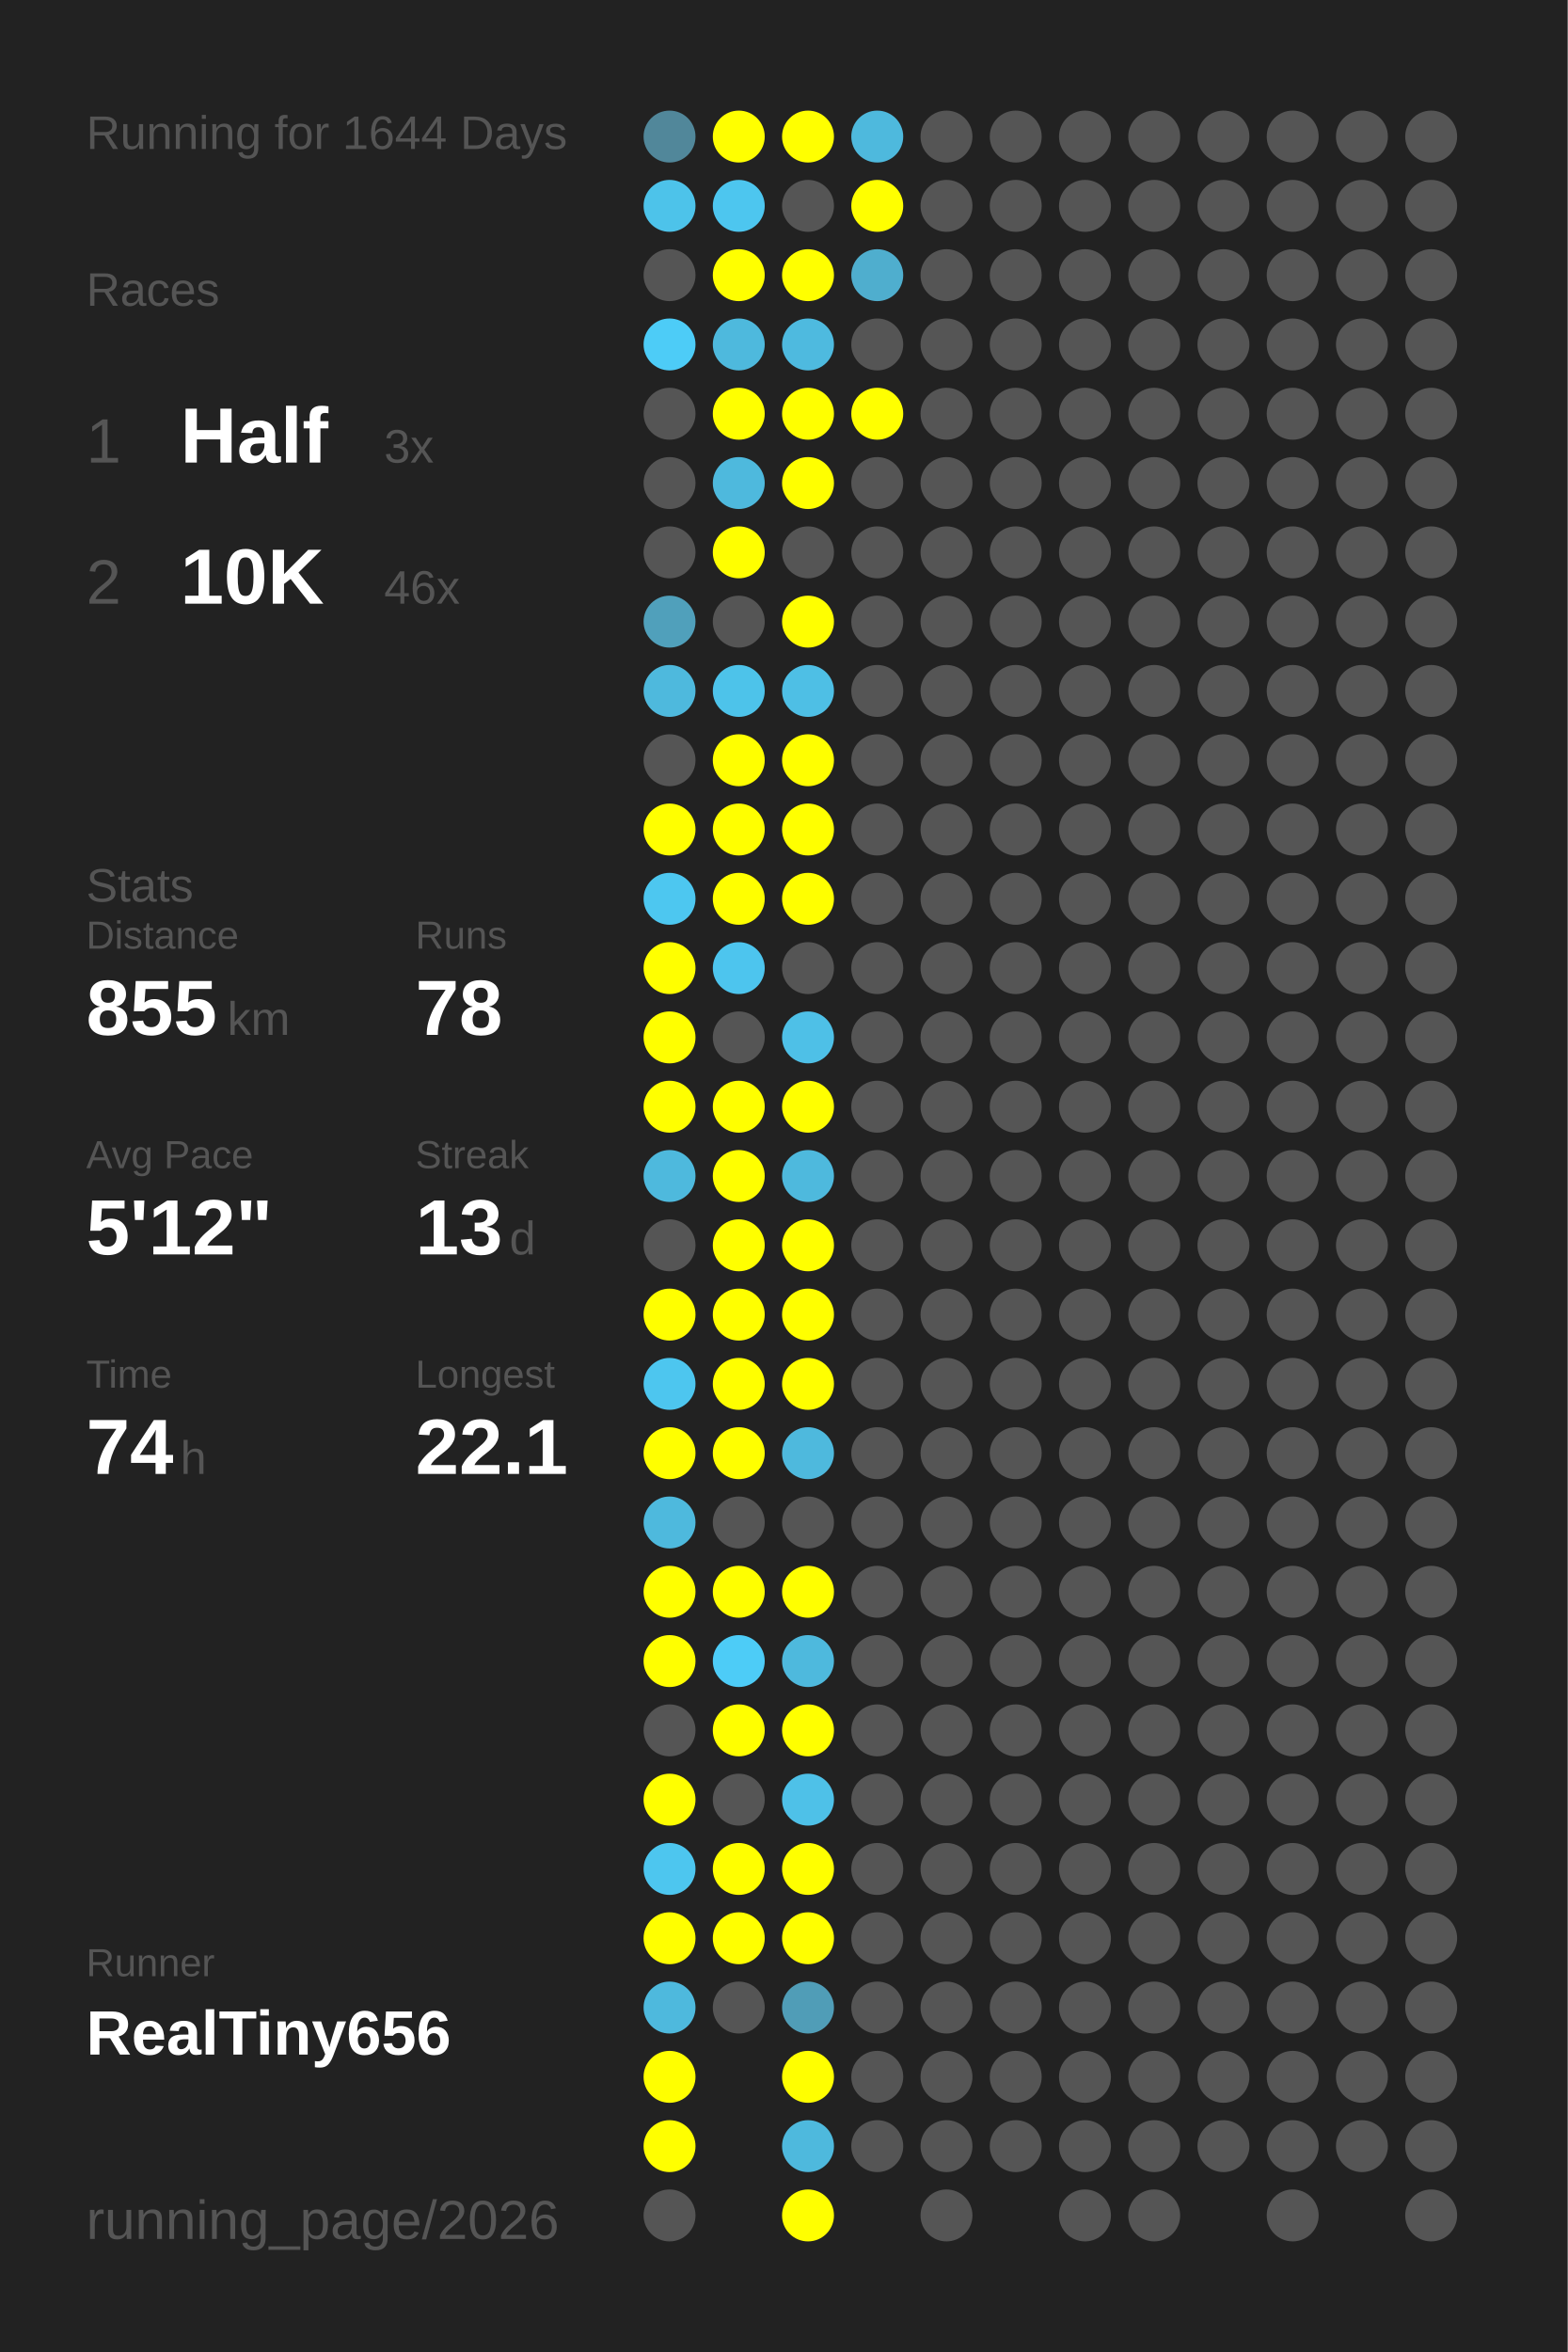
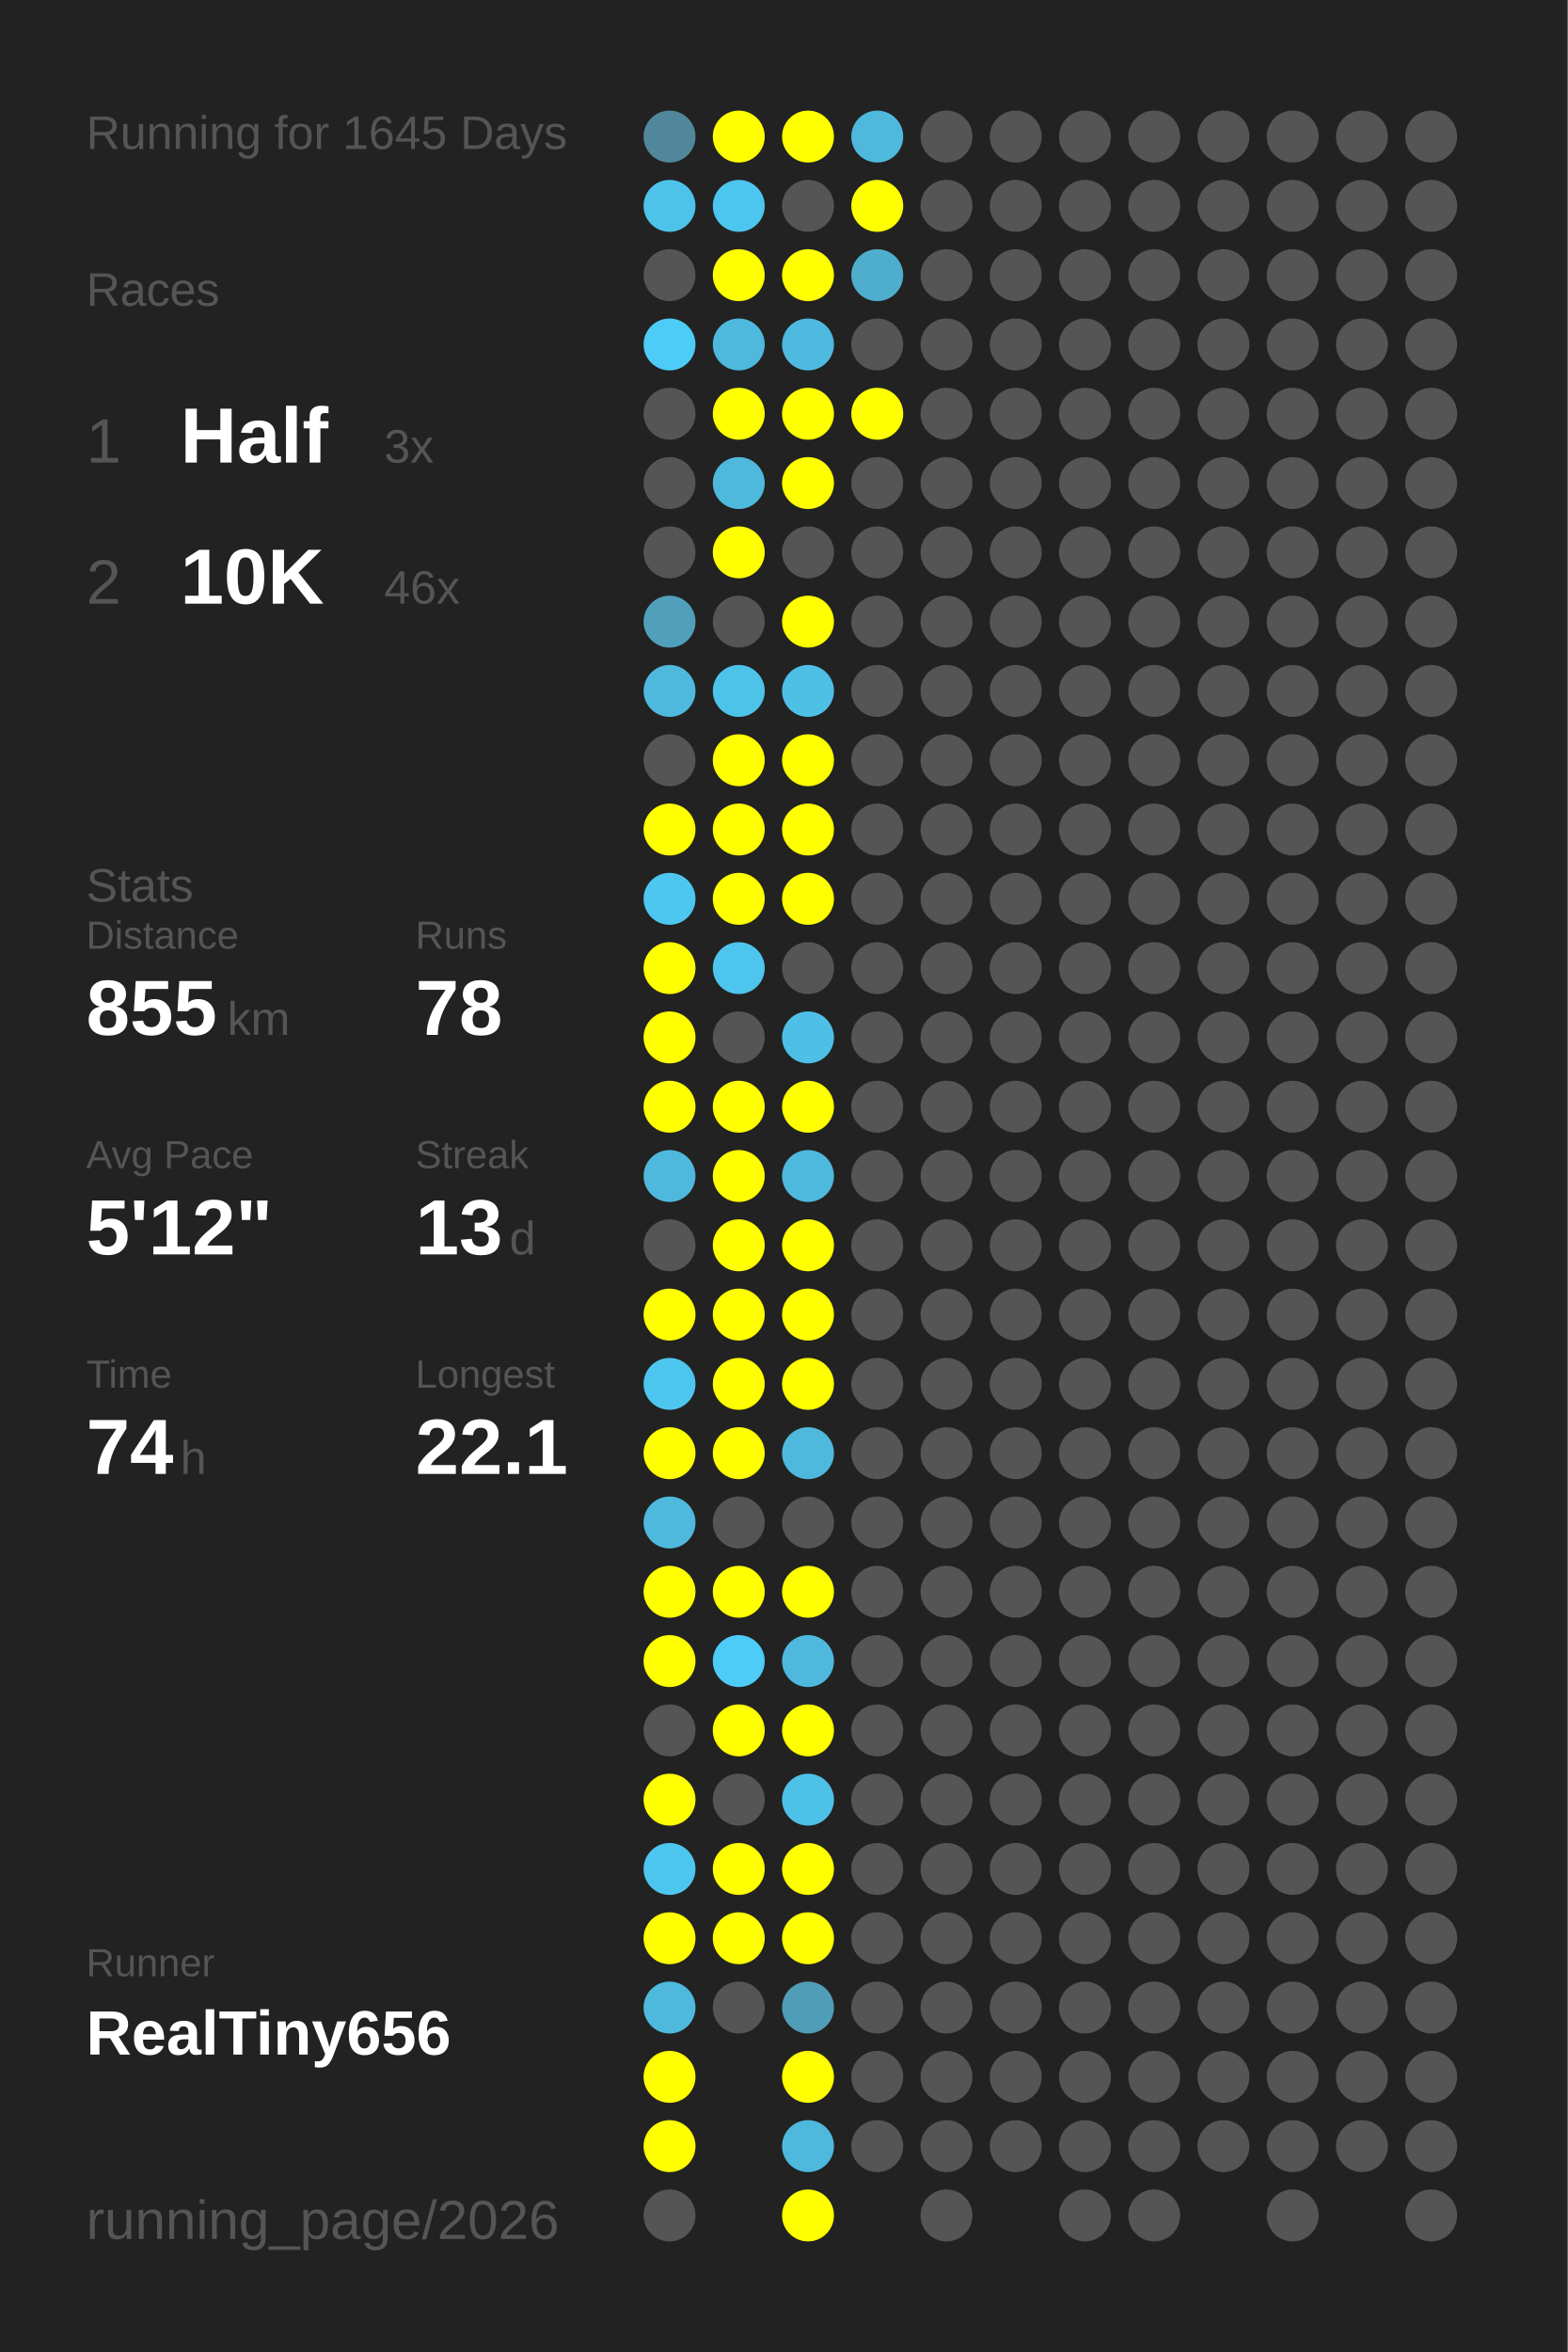
<svg xmlns="http://www.w3.org/2000/svg" baseProfile="full" height="300mm" version="1.1" viewBox="0,0,200,300" width="200mm">
  <defs />
  <rect fill="#222222" height="300" width="200" x="0" y="0" />
-   <text fill="#555555" style="font-size:6px; font-family:Arial;" x="11" y="19">Running for 1644 Days</text>
+   <text fill="#555555" style="font-size:6px; font-family:Arial;" x="11" y="19">Running for 1645 Days</text>
  <text fill="#555555" style="font-size:6px; font-family:Arial;" x="11" y="39">Races</text>
  <text fill="#555555" style="font-size:8px; font-family:Arial;" x="11" y="59">1</text>
  <text fill="#FFFFFF" style="font-size:10px; font-family:Arial; font-weight:bold;" x="23" y="59">Half</text>
  <text fill="#555555" style="font-size:6px; font-family:Arial;" x="49" y="59">3x</text>
  <text fill="#555555" style="font-size:8px; font-family:Arial;" x="11" y="77">2</text>
  <text fill="#FFFFFF" style="font-size:10px; font-family:Arial; font-weight:bold;" x="23" y="77">10K</text>
  <text fill="#555555" style="font-size:6px; font-family:Arial;" x="49" y="77">46x</text>
  <text fill="#555555" style="font-size:6px; font-family:Arial;" x="11" y="115">Stats</text>
  <text fill="#555555" style="font-size:5px; font-family:Arial;" x="11" y="121">Distance</text>
  <text fill="#FFFFFF" style="font-size:10px; font-family:Arial; font-weight:bold;" x="11" y="132">855</text>
  <text fill="#555555" style="font-size:6px; font-family:Arial;" x="29" y="132">km</text>
  <text fill="#555555" style="font-size:5px; font-family:Arial;" x="53" y="121">Runs</text>
  <text fill="#FFFFFF" style="font-size:10px; font-family:Arial; font-weight:bold;" x="53" y="132">78</text>
  <text fill="#555555" style="font-size:5px; font-family:Arial;" x="11" y="149">Avg Pace</text>
  <text fill="#FFFFFF" style="font-size:10px; font-family:Arial; font-weight:bold;" x="11" y="160">5'12"</text>
  <text fill="#555555" style="font-size:5px; font-family:Arial;" x="53" y="149">Streak</text>
  <text fill="#FFFFFF" style="font-size:10px; font-family:Arial; font-weight:bold;" x="53" y="160">13</text>
  <text fill="#555555" style="font-size:6px; font-family:Arial;" x="65" y="160">d</text>
  <text fill="#555555" style="font-size:5px; font-family:Arial;" x="11" y="177">Time</text>
  <text fill="#FFFFFF" style="font-size:10px; font-family:Arial; font-weight:bold;" x="11" y="188">74</text>
  <text fill="#555555" style="font-size:6px; font-family:Arial;" x="23" y="188">h</text>
  <text fill="#555555" style="font-size:5px; font-family:Arial;" x="53" y="177">Longest</text>
  <text fill="#FFFFFF" style="font-size:10px; font-family:Arial; font-weight:bold;" x="53" y="188">22.1</text>
  <text fill="#555555" style="font-size:5px; font-family:Arial;" x="11" y="252.065">Runner</text>
  <text fill="#FFFFFF" style="font-size:8px; font-family:Arial; font-weight:bold;" x="11" y="262.065">RealTiny656</text>
  <text fill="#555555" style="font-size:7px; font-family:Arial;" x="11" y="285.581">running_page/2026</text>
  <circle cx="85.417" cy="17.419" fill="#51879a" r="3.312" />
  <circle cx="85.417" cy="26.258" fill="#4dc3ea" r="3.312" />
  <circle cx="85.417" cy="35.097" fill="#555555" r="3.312" />
  <circle cx="85.417" cy="43.935" fill="#4dccf7" r="3.312" />
  <circle cx="85.417" cy="52.774" fill="#555555" r="3.312" />
  <circle cx="85.417" cy="61.613" fill="#555555" r="3.312" />
  <circle cx="85.417" cy="70.452" fill="#555555" r="3.312" />
  <circle cx="85.417" cy="79.29" fill="#50a0bb" r="3.312" />
  <circle cx="85.417" cy="88.129" fill="#4eb9dd" r="3.312" />
  <circle cx="85.417" cy="96.968" fill="#555555" r="3.312" />
  <circle cx="85.417" cy="105.806" fill="#FFFF00" r="3.312" />
  <circle cx="85.417" cy="114.645" fill="#4dc7f0" r="3.312" />
  <circle cx="85.417" cy="123.484" fill="#FFFF00" r="3.312" />
  <circle cx="85.417" cy="132.323" fill="#FFFF00" r="3.312" />
  <circle cx="85.417" cy="141.161" fill="#FFFF00" r="3.312" />
  <circle cx="85.417" cy="150" fill="#4eb9dd" r="3.312" />
  <circle cx="85.417" cy="158.839" fill="#555555" r="3.312" />
  <circle cx="85.417" cy="167.677" fill="#FFFF00" r="3.312" />
  <circle cx="85.417" cy="176.516" fill="#4dc6ef" r="3.312" />
  <circle cx="85.417" cy="185.355" fill="#FFFF00" r="3.312" />
  <circle cx="85.417" cy="194.194" fill="#4eb9dd" r="3.312" />
  <circle cx="85.417" cy="203.032" fill="#FFFF00" r="3.312" />
  <circle cx="85.417" cy="211.871" fill="#FFFF00" r="3.312" />
  <circle cx="85.417" cy="220.71" fill="#555555" r="3.312" />
  <circle cx="85.417" cy="229.548" fill="#FFFF00" r="3.312" />
  <circle cx="85.417" cy="238.387" fill="#4dc6ef" r="3.312" />
  <circle cx="85.417" cy="247.226" fill="#FFFF00" r="3.312" />
  <circle cx="85.417" cy="256.065" fill="#4eb9dd" r="3.312" />
  <circle cx="85.417" cy="264.903" fill="#FFFF00" r="3.312" />
  <circle cx="85.417" cy="273.742" fill="#FFFF00" r="3.312" />
  <circle cx="85.417" cy="282.581" fill="#555555" r="3.312" />
  <circle cx="94.25" cy="17.419" fill="#FFFF00" r="3.312" />
  <circle cx="94.25" cy="26.258" fill="#4dc6ef" r="3.312" />
  <circle cx="94.25" cy="35.097" fill="#FFFF00" r="3.312" />
  <circle cx="94.25" cy="43.935" fill="#4eb9dd" r="3.312" />
  <circle cx="94.25" cy="52.774" fill="#FFFF00" r="3.312" />
  <circle cx="94.25" cy="61.613" fill="#4eb9dd" r="3.312" />
  <circle cx="94.25" cy="70.452" fill="#FFFF00" r="3.312" />
  <circle cx="94.25" cy="79.29" fill="#555555" r="3.312" />
  <circle cx="94.25" cy="88.129" fill="#4dc3ea" r="3.312" />
  <circle cx="94.25" cy="96.968" fill="#FFFF00" r="3.312" />
  <circle cx="94.25" cy="105.806" fill="#FFFF00" r="3.312" />
  <circle cx="94.25" cy="114.645" fill="#FFFF00" r="3.312" />
  <circle cx="94.25" cy="123.484" fill="#4dc5ee" r="3.312" />
  <circle cx="94.25" cy="132.323" fill="#555555" r="3.312" />
  <circle cx="94.25" cy="141.161" fill="#FFFF00" r="3.312" />
  <circle cx="94.25" cy="150" fill="#FFFF00" r="3.312" />
  <circle cx="94.25" cy="158.839" fill="#FFFF00" r="3.312" />
  <circle cx="94.25" cy="167.677" fill="#FFFF00" r="3.312" />
  <circle cx="94.25" cy="176.516" fill="#FFFF00" r="3.312" />
  <circle cx="94.25" cy="185.355" fill="#FFFF00" r="3.312" />
  <circle cx="94.25" cy="194.194" fill="#555555" r="3.312" />
  <circle cx="94.25" cy="203.032" fill="#FFFF00" r="3.312" />
  <circle cx="94.25" cy="211.871" fill="#4dccf7" r="3.312" />
  <circle cx="94.25" cy="220.71" fill="#FFFF00" r="3.312" />
  <circle cx="94.25" cy="229.548" fill="#555555" r="3.312" />
  <circle cx="94.25" cy="238.387" fill="#FFFF00" r="3.312" />
  <circle cx="94.25" cy="247.226" fill="#FFFF00" r="3.312" />
  <circle cx="94.25" cy="256.065" fill="#555555" r="3.312" />
  <circle cx="103.083" cy="17.419" fill="#FFFF00" r="3.312" />
  <circle cx="103.083" cy="26.258" fill="#555555" r="3.312" />
  <circle cx="103.083" cy="35.097" fill="#FFFF00" r="3.312" />
  <circle cx="103.083" cy="43.935" fill="#4ebadf" r="3.312" />
  <circle cx="103.083" cy="52.774" fill="#FFFF00" r="3.312" />
  <circle cx="103.083" cy="61.613" fill="#FFFF00" r="3.312" />
  <circle cx="103.083" cy="70.452" fill="#555555" r="3.312" />
  <circle cx="103.083" cy="79.29" fill="#FFFF00" r="3.312" />
  <circle cx="103.083" cy="88.129" fill="#4ebfe5" r="3.312" />
  <circle cx="103.083" cy="96.968" fill="#FFFF00" r="3.312" />
  <circle cx="103.083" cy="105.806" fill="#FFFF00" r="3.312" />
  <circle cx="103.083" cy="114.645" fill="#FFFF00" r="3.312" />
  <circle cx="103.083" cy="123.484" fill="#555555" r="3.312" />
  <circle cx="103.083" cy="132.323" fill="#4ec0e7" r="3.312" />
  <circle cx="103.083" cy="141.161" fill="#FFFF00" r="3.312" />
  <circle cx="103.083" cy="150" fill="#4eb9dd" r="3.312" />
  <circle cx="103.083" cy="158.839" fill="#FFFF00" r="3.312" />
  <circle cx="103.083" cy="167.677" fill="#FFFF00" r="3.312" />
  <circle cx="103.083" cy="176.516" fill="#FFFF00" r="3.312" />
  <circle cx="103.083" cy="185.355" fill="#4eb9dd" r="3.312" />
  <circle cx="103.083" cy="194.194" fill="#555555" r="3.312" />
  <circle cx="103.083" cy="203.032" fill="#FFFF00" r="3.312" />
  <circle cx="103.083" cy="211.871" fill="#4eb9dd" r="3.312" />
  <circle cx="103.083" cy="220.71" fill="#FFFF00" r="3.312" />
  <circle cx="103.083" cy="229.548" fill="#4ec1e8" r="3.312" />
  <circle cx="103.083" cy="238.387" fill="#FFFF00" r="3.312" />
  <circle cx="103.083" cy="247.226" fill="#FFFF00" r="3.312" />
  <circle cx="103.083" cy="256.065" fill="#509db7" r="3.312" />
  <circle cx="103.083" cy="264.903" fill="#FFFF00" r="3.312" />
  <circle cx="103.083" cy="273.742" fill="#4eb9dd" r="3.312" />
  <circle cx="103.083" cy="282.581" fill="#FFFF00" r="3.312" />
  <circle cx="111.917" cy="17.419" fill="#4eb9dd" r="3.312" />
  <circle cx="111.917" cy="26.258" fill="#FFFF00" r="3.312" />
  <circle cx="111.917" cy="35.097" fill="#4faece" r="3.312" />
  <circle cx="111.917" cy="43.935" fill="#555555" r="3.312" />
  <circle cx="111.917" cy="52.774" fill="#FFFF00" r="3.312" />
  <circle cx="111.917" cy="61.613" fill="#555555" r="3.312" />
  <circle cx="111.917" cy="70.452" fill="#555555" r="3.312" />
  <circle cx="111.917" cy="79.29" fill="#555555" r="3.312" />
  <circle cx="111.917" cy="88.129" fill="#555555" r="3.312" />
  <circle cx="111.917" cy="96.968" fill="#555555" r="3.312" />
  <circle cx="111.917" cy="105.806" fill="#555555" r="3.312" />
  <circle cx="111.917" cy="114.645" fill="#555555" r="3.312" />
  <circle cx="111.917" cy="123.484" fill="#555555" r="3.312" />
  <circle cx="111.917" cy="132.323" fill="#555555" r="3.312" />
  <circle cx="111.917" cy="141.161" fill="#555555" r="3.312" />
  <circle cx="111.917" cy="150" fill="#555555" r="3.312" />
  <circle cx="111.917" cy="158.839" fill="#555555" r="3.312" />
  <circle cx="111.917" cy="167.677" fill="#555555" r="3.312" />
  <circle cx="111.917" cy="176.516" fill="#555555" r="3.312" />
  <circle cx="111.917" cy="185.355" fill="#555555" r="3.312" />
  <circle cx="111.917" cy="194.194" fill="#555555" r="3.312" />
  <circle cx="111.917" cy="203.032" fill="#555555" r="3.312" />
  <circle cx="111.917" cy="211.871" fill="#555555" r="3.312" />
  <circle cx="111.917" cy="220.71" fill="#555555" r="3.312" />
  <circle cx="111.917" cy="229.548" fill="#555555" r="3.312" />
  <circle cx="111.917" cy="238.387" fill="#555555" r="3.312" />
  <circle cx="111.917" cy="247.226" fill="#555555" r="3.312" />
  <circle cx="111.917" cy="256.065" fill="#555555" r="3.312" />
  <circle cx="111.917" cy="264.903" fill="#555555" r="3.312" />
  <circle cx="111.917" cy="273.742" fill="#555555" r="3.312" />
  <circle cx="120.75" cy="17.419" fill="#555555" r="3.312" />
  <circle cx="120.75" cy="26.258" fill="#555555" r="3.312" />
  <circle cx="120.75" cy="35.097" fill="#555555" r="3.312" />
  <circle cx="120.75" cy="43.935" fill="#555555" r="3.312" />
  <circle cx="120.75" cy="52.774" fill="#555555" r="3.312" />
  <circle cx="120.75" cy="61.613" fill="#555555" r="3.312" />
  <circle cx="120.75" cy="70.452" fill="#555555" r="3.312" />
  <circle cx="120.75" cy="79.29" fill="#555555" r="3.312" />
  <circle cx="120.75" cy="88.129" fill="#555555" r="3.312" />
  <circle cx="120.75" cy="96.968" fill="#555555" r="3.312" />
  <circle cx="120.75" cy="105.806" fill="#555555" r="3.312" />
  <circle cx="120.75" cy="114.645" fill="#555555" r="3.312" />
  <circle cx="120.75" cy="123.484" fill="#555555" r="3.312" />
  <circle cx="120.75" cy="132.323" fill="#555555" r="3.312" />
  <circle cx="120.75" cy="141.161" fill="#555555" r="3.312" />
  <circle cx="120.75" cy="150" fill="#555555" r="3.312" />
  <circle cx="120.75" cy="158.839" fill="#555555" r="3.312" />
  <circle cx="120.75" cy="167.677" fill="#555555" r="3.312" />
  <circle cx="120.75" cy="176.516" fill="#555555" r="3.312" />
  <circle cx="120.75" cy="185.355" fill="#555555" r="3.312" />
  <circle cx="120.75" cy="194.194" fill="#555555" r="3.312" />
  <circle cx="120.75" cy="203.032" fill="#555555" r="3.312" />
  <circle cx="120.75" cy="211.871" fill="#555555" r="3.312" />
  <circle cx="120.75" cy="220.71" fill="#555555" r="3.312" />
  <circle cx="120.75" cy="229.548" fill="#555555" r="3.312" />
  <circle cx="120.75" cy="238.387" fill="#555555" r="3.312" />
  <circle cx="120.75" cy="247.226" fill="#555555" r="3.312" />
  <circle cx="120.75" cy="256.065" fill="#555555" r="3.312" />
  <circle cx="120.75" cy="264.903" fill="#555555" r="3.312" />
  <circle cx="120.75" cy="273.742" fill="#555555" r="3.312" />
  <circle cx="120.75" cy="282.581" fill="#555555" r="3.312" />
  <circle cx="129.583" cy="17.419" fill="#555555" r="3.312" />
  <circle cx="129.583" cy="26.258" fill="#555555" r="3.312" />
  <circle cx="129.583" cy="35.097" fill="#555555" r="3.312" />
  <circle cx="129.583" cy="43.935" fill="#555555" r="3.312" />
  <circle cx="129.583" cy="52.774" fill="#555555" r="3.312" />
  <circle cx="129.583" cy="61.613" fill="#555555" r="3.312" />
  <circle cx="129.583" cy="70.452" fill="#555555" r="3.312" />
  <circle cx="129.583" cy="79.29" fill="#555555" r="3.312" />
  <circle cx="129.583" cy="88.129" fill="#555555" r="3.312" />
  <circle cx="129.583" cy="96.968" fill="#555555" r="3.312" />
  <circle cx="129.583" cy="105.806" fill="#555555" r="3.312" />
  <circle cx="129.583" cy="114.645" fill="#555555" r="3.312" />
  <circle cx="129.583" cy="123.484" fill="#555555" r="3.312" />
  <circle cx="129.583" cy="132.323" fill="#555555" r="3.312" />
  <circle cx="129.583" cy="141.161" fill="#555555" r="3.312" />
  <circle cx="129.583" cy="150" fill="#555555" r="3.312" />
  <circle cx="129.583" cy="158.839" fill="#555555" r="3.312" />
  <circle cx="129.583" cy="167.677" fill="#555555" r="3.312" />
  <circle cx="129.583" cy="176.516" fill="#555555" r="3.312" />
  <circle cx="129.583" cy="185.355" fill="#555555" r="3.312" />
  <circle cx="129.583" cy="194.194" fill="#555555" r="3.312" />
  <circle cx="129.583" cy="203.032" fill="#555555" r="3.312" />
  <circle cx="129.583" cy="211.871" fill="#555555" r="3.312" />
  <circle cx="129.583" cy="220.71" fill="#555555" r="3.312" />
  <circle cx="129.583" cy="229.548" fill="#555555" r="3.312" />
  <circle cx="129.583" cy="238.387" fill="#555555" r="3.312" />
  <circle cx="129.583" cy="247.226" fill="#555555" r="3.312" />
  <circle cx="129.583" cy="256.065" fill="#555555" r="3.312" />
  <circle cx="129.583" cy="264.903" fill="#555555" r="3.312" />
  <circle cx="129.583" cy="273.742" fill="#555555" r="3.312" />
  <circle cx="138.417" cy="17.419" fill="#555555" r="3.312" />
  <circle cx="138.417" cy="26.258" fill="#555555" r="3.312" />
  <circle cx="138.417" cy="35.097" fill="#555555" r="3.312" />
  <circle cx="138.417" cy="43.935" fill="#555555" r="3.312" />
  <circle cx="138.417" cy="52.774" fill="#555555" r="3.312" />
  <circle cx="138.417" cy="61.613" fill="#555555" r="3.312" />
  <circle cx="138.417" cy="70.452" fill="#555555" r="3.312" />
  <circle cx="138.417" cy="79.29" fill="#555555" r="3.312" />
  <circle cx="138.417" cy="88.129" fill="#555555" r="3.312" />
  <circle cx="138.417" cy="96.968" fill="#555555" r="3.312" />
  <circle cx="138.417" cy="105.806" fill="#555555" r="3.312" />
  <circle cx="138.417" cy="114.645" fill="#555555" r="3.312" />
  <circle cx="138.417" cy="123.484" fill="#555555" r="3.312" />
  <circle cx="138.417" cy="132.323" fill="#555555" r="3.312" />
  <circle cx="138.417" cy="141.161" fill="#555555" r="3.312" />
  <circle cx="138.417" cy="150" fill="#555555" r="3.312" />
  <circle cx="138.417" cy="158.839" fill="#555555" r="3.312" />
  <circle cx="138.417" cy="167.677" fill="#555555" r="3.312" />
  <circle cx="138.417" cy="176.516" fill="#555555" r="3.312" />
  <circle cx="138.417" cy="185.355" fill="#555555" r="3.312" />
  <circle cx="138.417" cy="194.194" fill="#555555" r="3.312" />
  <circle cx="138.417" cy="203.032" fill="#555555" r="3.312" />
  <circle cx="138.417" cy="211.871" fill="#555555" r="3.312" />
  <circle cx="138.417" cy="220.71" fill="#555555" r="3.312" />
  <circle cx="138.417" cy="229.548" fill="#555555" r="3.312" />
  <circle cx="138.417" cy="238.387" fill="#555555" r="3.312" />
  <circle cx="138.417" cy="247.226" fill="#555555" r="3.312" />
  <circle cx="138.417" cy="256.065" fill="#555555" r="3.312" />
  <circle cx="138.417" cy="264.903" fill="#555555" r="3.312" />
  <circle cx="138.417" cy="273.742" fill="#555555" r="3.312" />
  <circle cx="138.417" cy="282.581" fill="#555555" r="3.312" />
  <circle cx="147.25" cy="17.419" fill="#555555" r="3.312" />
  <circle cx="147.25" cy="26.258" fill="#555555" r="3.312" />
  <circle cx="147.25" cy="35.097" fill="#555555" r="3.312" />
  <circle cx="147.25" cy="43.935" fill="#555555" r="3.312" />
  <circle cx="147.25" cy="52.774" fill="#555555" r="3.312" />
  <circle cx="147.25" cy="61.613" fill="#555555" r="3.312" />
  <circle cx="147.25" cy="70.452" fill="#555555" r="3.312" />
  <circle cx="147.25" cy="79.29" fill="#555555" r="3.312" />
  <circle cx="147.25" cy="88.129" fill="#555555" r="3.312" />
  <circle cx="147.25" cy="96.968" fill="#555555" r="3.312" />
  <circle cx="147.25" cy="105.806" fill="#555555" r="3.312" />
  <circle cx="147.25" cy="114.645" fill="#555555" r="3.312" />
  <circle cx="147.25" cy="123.484" fill="#555555" r="3.312" />
  <circle cx="147.25" cy="132.323" fill="#555555" r="3.312" />
  <circle cx="147.25" cy="141.161" fill="#555555" r="3.312" />
  <circle cx="147.25" cy="150" fill="#555555" r="3.312" />
  <circle cx="147.25" cy="158.839" fill="#555555" r="3.312" />
  <circle cx="147.25" cy="167.677" fill="#555555" r="3.312" />
  <circle cx="147.25" cy="176.516" fill="#555555" r="3.312" />
  <circle cx="147.25" cy="185.355" fill="#555555" r="3.312" />
  <circle cx="147.25" cy="194.194" fill="#555555" r="3.312" />
  <circle cx="147.25" cy="203.032" fill="#555555" r="3.312" />
  <circle cx="147.25" cy="211.871" fill="#555555" r="3.312" />
  <circle cx="147.25" cy="220.71" fill="#555555" r="3.312" />
  <circle cx="147.25" cy="229.548" fill="#555555" r="3.312" />
  <circle cx="147.25" cy="238.387" fill="#555555" r="3.312" />
  <circle cx="147.25" cy="247.226" fill="#555555" r="3.312" />
  <circle cx="147.25" cy="256.065" fill="#555555" r="3.312" />
  <circle cx="147.25" cy="264.903" fill="#555555" r="3.312" />
  <circle cx="147.25" cy="273.742" fill="#555555" r="3.312" />
  <circle cx="147.25" cy="282.581" fill="#555555" r="3.312" />
  <circle cx="156.083" cy="17.419" fill="#555555" r="3.312" />
  <circle cx="156.083" cy="26.258" fill="#555555" r="3.312" />
  <circle cx="156.083" cy="35.097" fill="#555555" r="3.312" />
  <circle cx="156.083" cy="43.935" fill="#555555" r="3.312" />
  <circle cx="156.083" cy="52.774" fill="#555555" r="3.312" />
  <circle cx="156.083" cy="61.613" fill="#555555" r="3.312" />
  <circle cx="156.083" cy="70.452" fill="#555555" r="3.312" />
  <circle cx="156.083" cy="79.29" fill="#555555" r="3.312" />
  <circle cx="156.083" cy="88.129" fill="#555555" r="3.312" />
  <circle cx="156.083" cy="96.968" fill="#555555" r="3.312" />
  <circle cx="156.083" cy="105.806" fill="#555555" r="3.312" />
  <circle cx="156.083" cy="114.645" fill="#555555" r="3.312" />
  <circle cx="156.083" cy="123.484" fill="#555555" r="3.312" />
  <circle cx="156.083" cy="132.323" fill="#555555" r="3.312" />
  <circle cx="156.083" cy="141.161" fill="#555555" r="3.312" />
  <circle cx="156.083" cy="150" fill="#555555" r="3.312" />
  <circle cx="156.083" cy="158.839" fill="#555555" r="3.312" />
  <circle cx="156.083" cy="167.677" fill="#555555" r="3.312" />
  <circle cx="156.083" cy="176.516" fill="#555555" r="3.312" />
  <circle cx="156.083" cy="185.355" fill="#555555" r="3.312" />
  <circle cx="156.083" cy="194.194" fill="#555555" r="3.312" />
  <circle cx="156.083" cy="203.032" fill="#555555" r="3.312" />
  <circle cx="156.083" cy="211.871" fill="#555555" r="3.312" />
  <circle cx="156.083" cy="220.71" fill="#555555" r="3.312" />
  <circle cx="156.083" cy="229.548" fill="#555555" r="3.312" />
  <circle cx="156.083" cy="238.387" fill="#555555" r="3.312" />
  <circle cx="156.083" cy="247.226" fill="#555555" r="3.312" />
  <circle cx="156.083" cy="256.065" fill="#555555" r="3.312" />
  <circle cx="156.083" cy="264.903" fill="#555555" r="3.312" />
  <circle cx="156.083" cy="273.742" fill="#555555" r="3.312" />
  <circle cx="164.917" cy="17.419" fill="#555555" r="3.312" />
  <circle cx="164.917" cy="26.258" fill="#555555" r="3.312" />
  <circle cx="164.917" cy="35.097" fill="#555555" r="3.312" />
  <circle cx="164.917" cy="43.935" fill="#555555" r="3.312" />
  <circle cx="164.917" cy="52.774" fill="#555555" r="3.312" />
  <circle cx="164.917" cy="61.613" fill="#555555" r="3.312" />
  <circle cx="164.917" cy="70.452" fill="#555555" r="3.312" />
  <circle cx="164.917" cy="79.29" fill="#555555" r="3.312" />
  <circle cx="164.917" cy="88.129" fill="#555555" r="3.312" />
  <circle cx="164.917" cy="96.968" fill="#555555" r="3.312" />
  <circle cx="164.917" cy="105.806" fill="#555555" r="3.312" />
  <circle cx="164.917" cy="114.645" fill="#555555" r="3.312" />
  <circle cx="164.917" cy="123.484" fill="#555555" r="3.312" />
  <circle cx="164.917" cy="132.323" fill="#555555" r="3.312" />
  <circle cx="164.917" cy="141.161" fill="#555555" r="3.312" />
  <circle cx="164.917" cy="150" fill="#555555" r="3.312" />
  <circle cx="164.917" cy="158.839" fill="#555555" r="3.312" />
  <circle cx="164.917" cy="167.677" fill="#555555" r="3.312" />
  <circle cx="164.917" cy="176.516" fill="#555555" r="3.312" />
  <circle cx="164.917" cy="185.355" fill="#555555" r="3.312" />
  <circle cx="164.917" cy="194.194" fill="#555555" r="3.312" />
  <circle cx="164.917" cy="203.032" fill="#555555" r="3.312" />
  <circle cx="164.917" cy="211.871" fill="#555555" r="3.312" />
  <circle cx="164.917" cy="220.71" fill="#555555" r="3.312" />
  <circle cx="164.917" cy="229.548" fill="#555555" r="3.312" />
  <circle cx="164.917" cy="238.387" fill="#555555" r="3.312" />
  <circle cx="164.917" cy="247.226" fill="#555555" r="3.312" />
  <circle cx="164.917" cy="256.065" fill="#555555" r="3.312" />
  <circle cx="164.917" cy="264.903" fill="#555555" r="3.312" />
  <circle cx="164.917" cy="273.742" fill="#555555" r="3.312" />
  <circle cx="164.917" cy="282.581" fill="#555555" r="3.312" />
  <circle cx="173.75" cy="17.419" fill="#555555" r="3.312" />
  <circle cx="173.75" cy="26.258" fill="#555555" r="3.312" />
  <circle cx="173.75" cy="35.097" fill="#555555" r="3.312" />
  <circle cx="173.75" cy="43.935" fill="#555555" r="3.312" />
  <circle cx="173.75" cy="52.774" fill="#555555" r="3.312" />
  <circle cx="173.75" cy="61.613" fill="#555555" r="3.312" />
  <circle cx="173.75" cy="70.452" fill="#555555" r="3.312" />
  <circle cx="173.75" cy="79.29" fill="#555555" r="3.312" />
  <circle cx="173.75" cy="88.129" fill="#555555" r="3.312" />
  <circle cx="173.75" cy="96.968" fill="#555555" r="3.312" />
  <circle cx="173.75" cy="105.806" fill="#555555" r="3.312" />
  <circle cx="173.75" cy="114.645" fill="#555555" r="3.312" />
  <circle cx="173.75" cy="123.484" fill="#555555" r="3.312" />
  <circle cx="173.75" cy="132.323" fill="#555555" r="3.312" />
  <circle cx="173.75" cy="141.161" fill="#555555" r="3.312" />
  <circle cx="173.75" cy="150" fill="#555555" r="3.312" />
  <circle cx="173.75" cy="158.839" fill="#555555" r="3.312" />
  <circle cx="173.75" cy="167.677" fill="#555555" r="3.312" />
  <circle cx="173.75" cy="176.516" fill="#555555" r="3.312" />
  <circle cx="173.75" cy="185.355" fill="#555555" r="3.312" />
  <circle cx="173.75" cy="194.194" fill="#555555" r="3.312" />
  <circle cx="173.75" cy="203.032" fill="#555555" r="3.312" />
  <circle cx="173.75" cy="211.871" fill="#555555" r="3.312" />
  <circle cx="173.75" cy="220.71" fill="#555555" r="3.312" />
  <circle cx="173.75" cy="229.548" fill="#555555" r="3.312" />
  <circle cx="173.75" cy="238.387" fill="#555555" r="3.312" />
  <circle cx="173.75" cy="247.226" fill="#555555" r="3.312" />
  <circle cx="173.75" cy="256.065" fill="#555555" r="3.312" />
  <circle cx="173.75" cy="264.903" fill="#555555" r="3.312" />
  <circle cx="173.75" cy="273.742" fill="#555555" r="3.312" />
  <circle cx="182.583" cy="17.419" fill="#555555" r="3.312" />
  <circle cx="182.583" cy="26.258" fill="#555555" r="3.312" />
  <circle cx="182.583" cy="35.097" fill="#555555" r="3.312" />
  <circle cx="182.583" cy="43.935" fill="#555555" r="3.312" />
  <circle cx="182.583" cy="52.774" fill="#555555" r="3.312" />
  <circle cx="182.583" cy="61.613" fill="#555555" r="3.312" />
  <circle cx="182.583" cy="70.452" fill="#555555" r="3.312" />
  <circle cx="182.583" cy="79.29" fill="#555555" r="3.312" />
  <circle cx="182.583" cy="88.129" fill="#555555" r="3.312" />
  <circle cx="182.583" cy="96.968" fill="#555555" r="3.312" />
  <circle cx="182.583" cy="105.806" fill="#555555" r="3.312" />
  <circle cx="182.583" cy="114.645" fill="#555555" r="3.312" />
  <circle cx="182.583" cy="123.484" fill="#555555" r="3.312" />
  <circle cx="182.583" cy="132.323" fill="#555555" r="3.312" />
  <circle cx="182.583" cy="141.161" fill="#555555" r="3.312" />
  <circle cx="182.583" cy="150" fill="#555555" r="3.312" />
  <circle cx="182.583" cy="158.839" fill="#555555" r="3.312" />
  <circle cx="182.583" cy="167.677" fill="#555555" r="3.312" />
  <circle cx="182.583" cy="176.516" fill="#555555" r="3.312" />
  <circle cx="182.583" cy="185.355" fill="#555555" r="3.312" />
  <circle cx="182.583" cy="194.194" fill="#555555" r="3.312" />
  <circle cx="182.583" cy="203.032" fill="#555555" r="3.312" />
  <circle cx="182.583" cy="211.871" fill="#555555" r="3.312" />
  <circle cx="182.583" cy="220.71" fill="#555555" r="3.312" />
  <circle cx="182.583" cy="229.548" fill="#555555" r="3.312" />
  <circle cx="182.583" cy="238.387" fill="#555555" r="3.312" />
  <circle cx="182.583" cy="247.226" fill="#555555" r="3.312" />
  <circle cx="182.583" cy="256.065" fill="#555555" r="3.312" />
  <circle cx="182.583" cy="264.903" fill="#555555" r="3.312" />
  <circle cx="182.583" cy="273.742" fill="#555555" r="3.312" />
  <circle cx="182.583" cy="282.581" fill="#555555" r="3.312" />
</svg>
